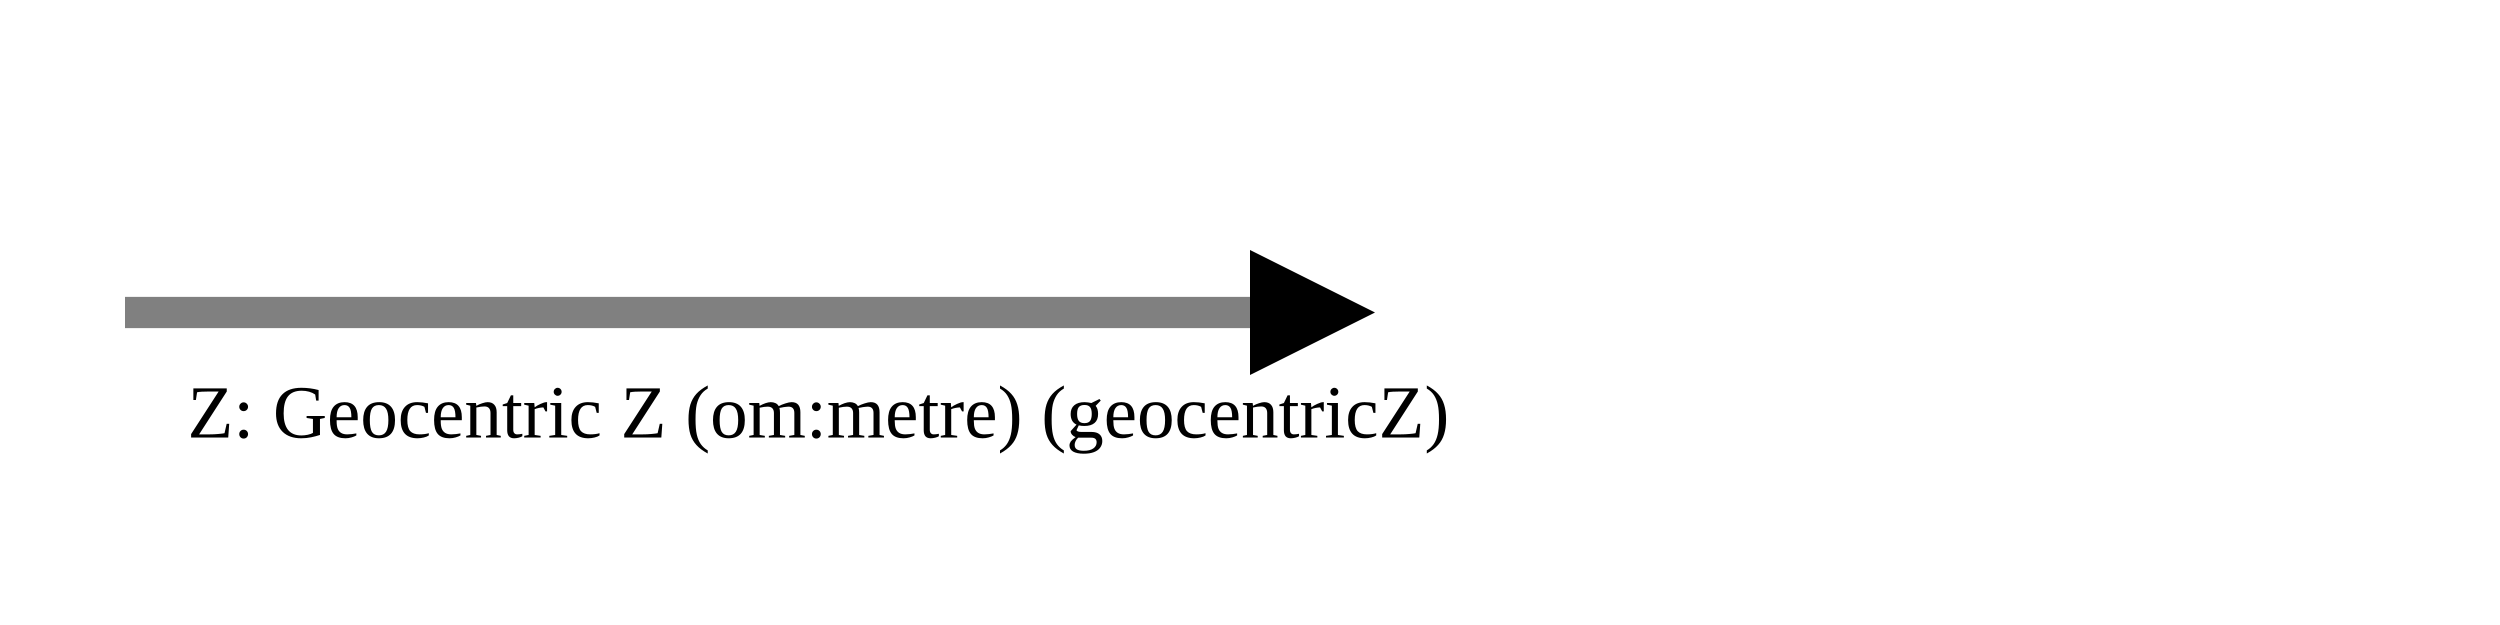
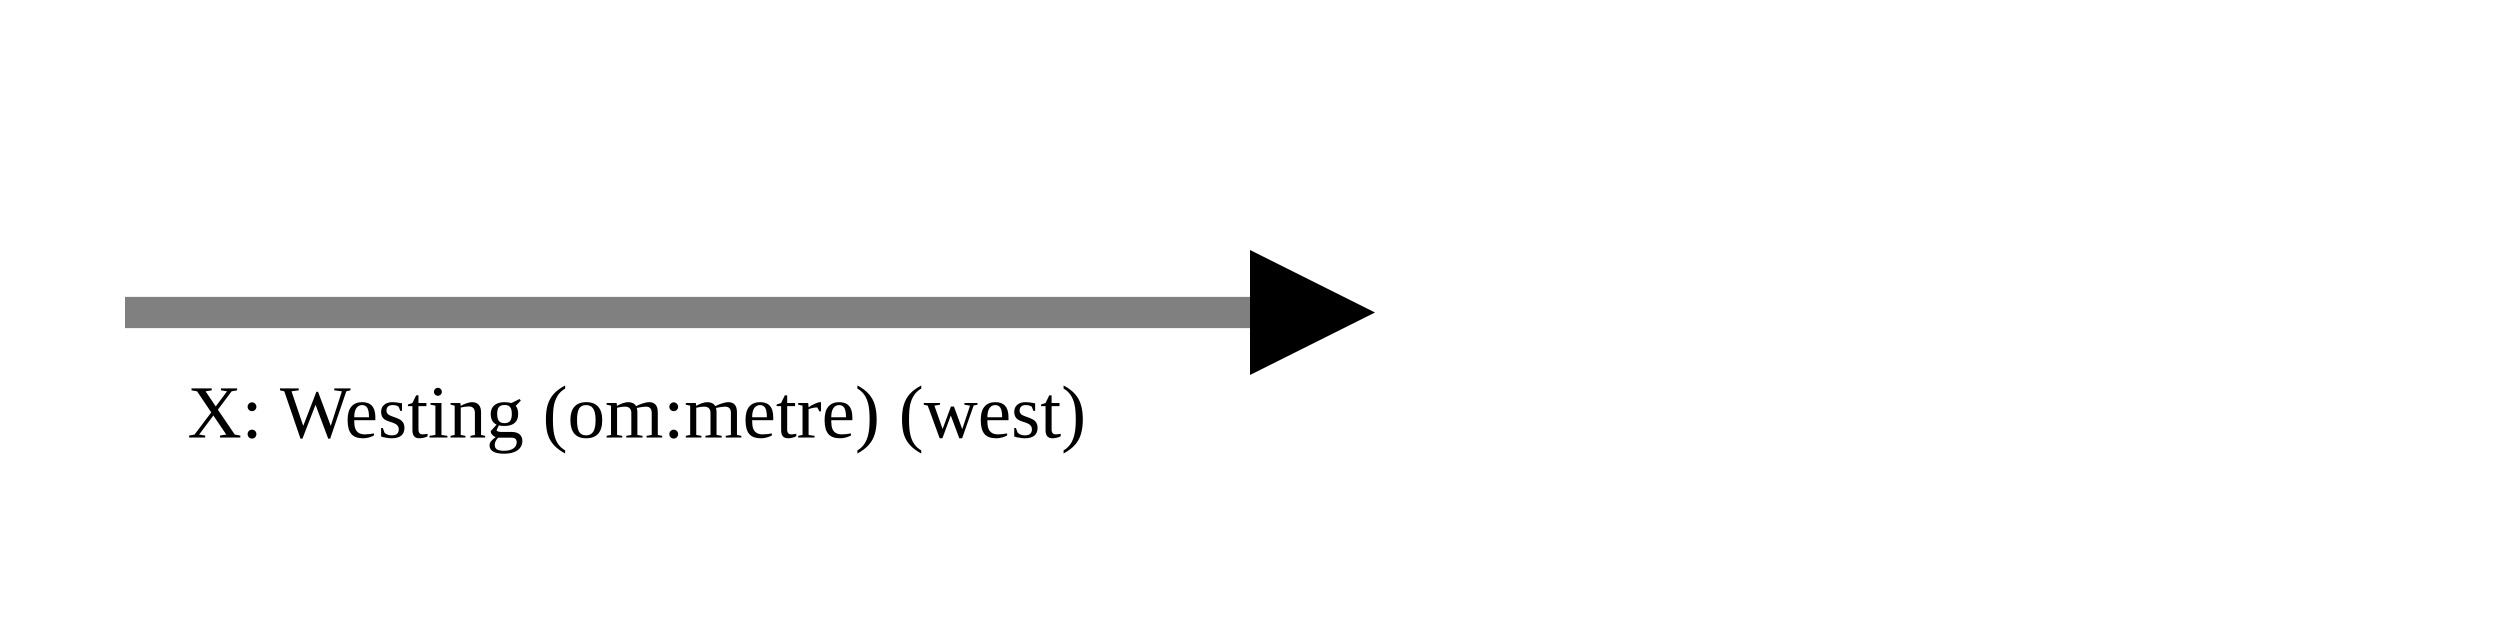
<svg xmlns="http://www.w3.org/2000/svg" version="1.1" width="400" height="100" viewbox="0 0 275 100">
  <defs>
    <marker id="arrowhead" markerWidth="10" markerHeight="7" refX="0" refY="2" orient="auto">
      <polygon points="0 0, 4 2, 0 4" />
    </marker>
  </defs>
  <line x1="20" y1="50" x2="200" y2="50" stroke="gray" stroke-width="5" marker-end="url(#arrowhead)" />
-   <text x="30" y="70" class="small">Z: Geocentric Z (om:metre) (geocentricZ)</text>
+   <text x="30" y="70" class="small">X: Westing (om:metre) (west)</text>
</svg>
